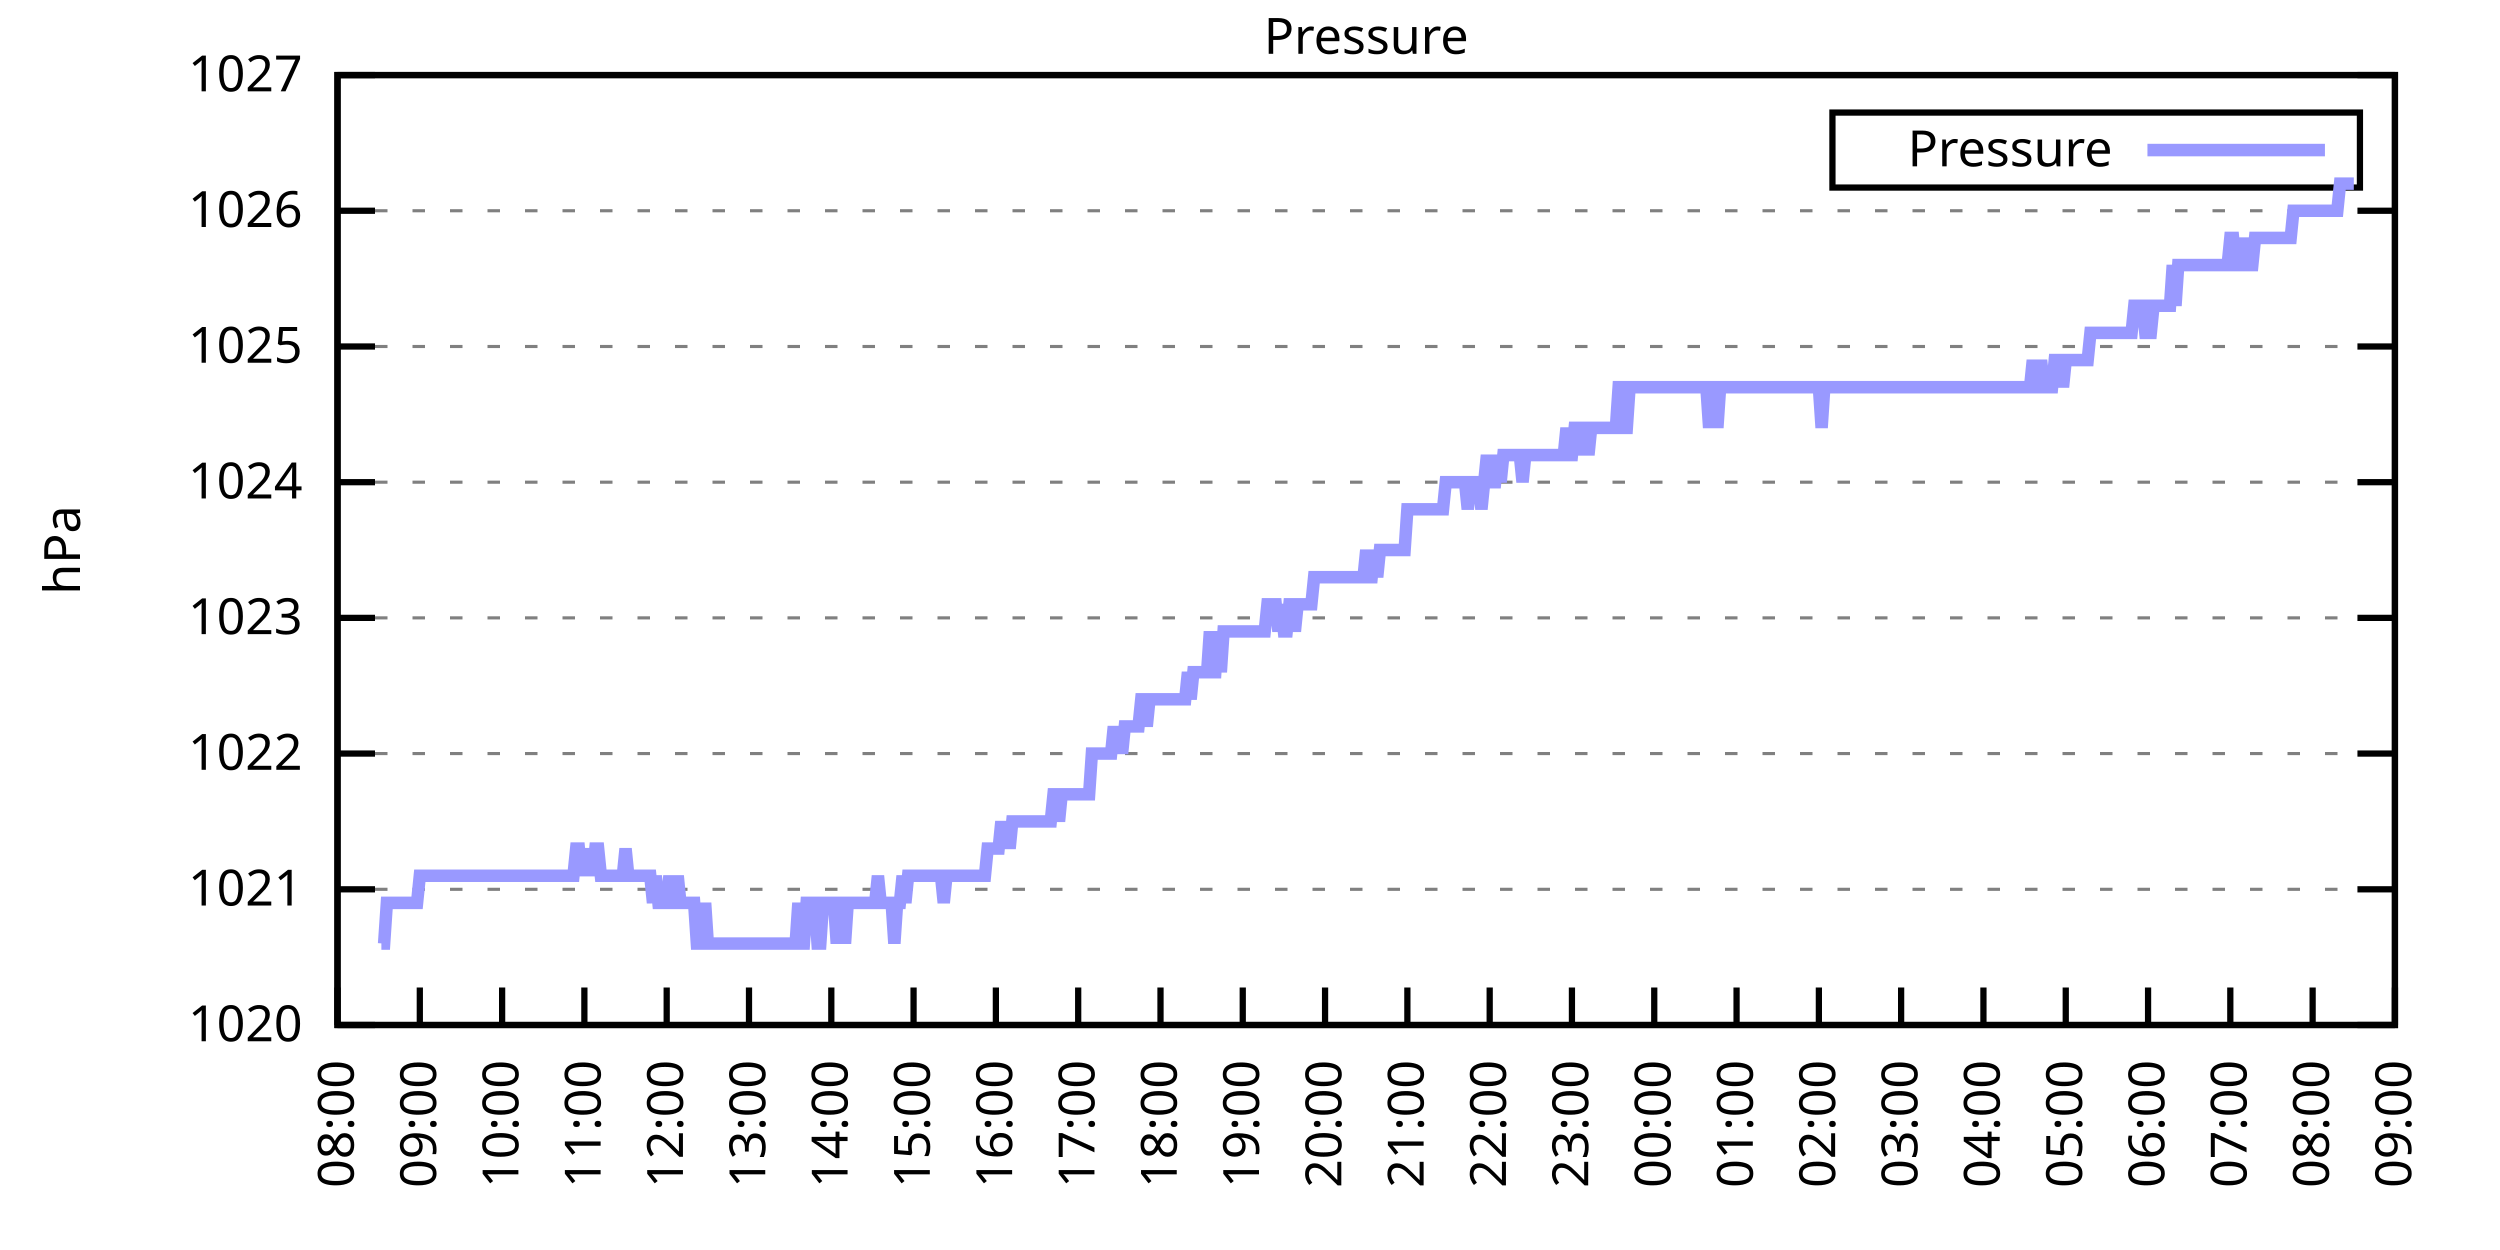
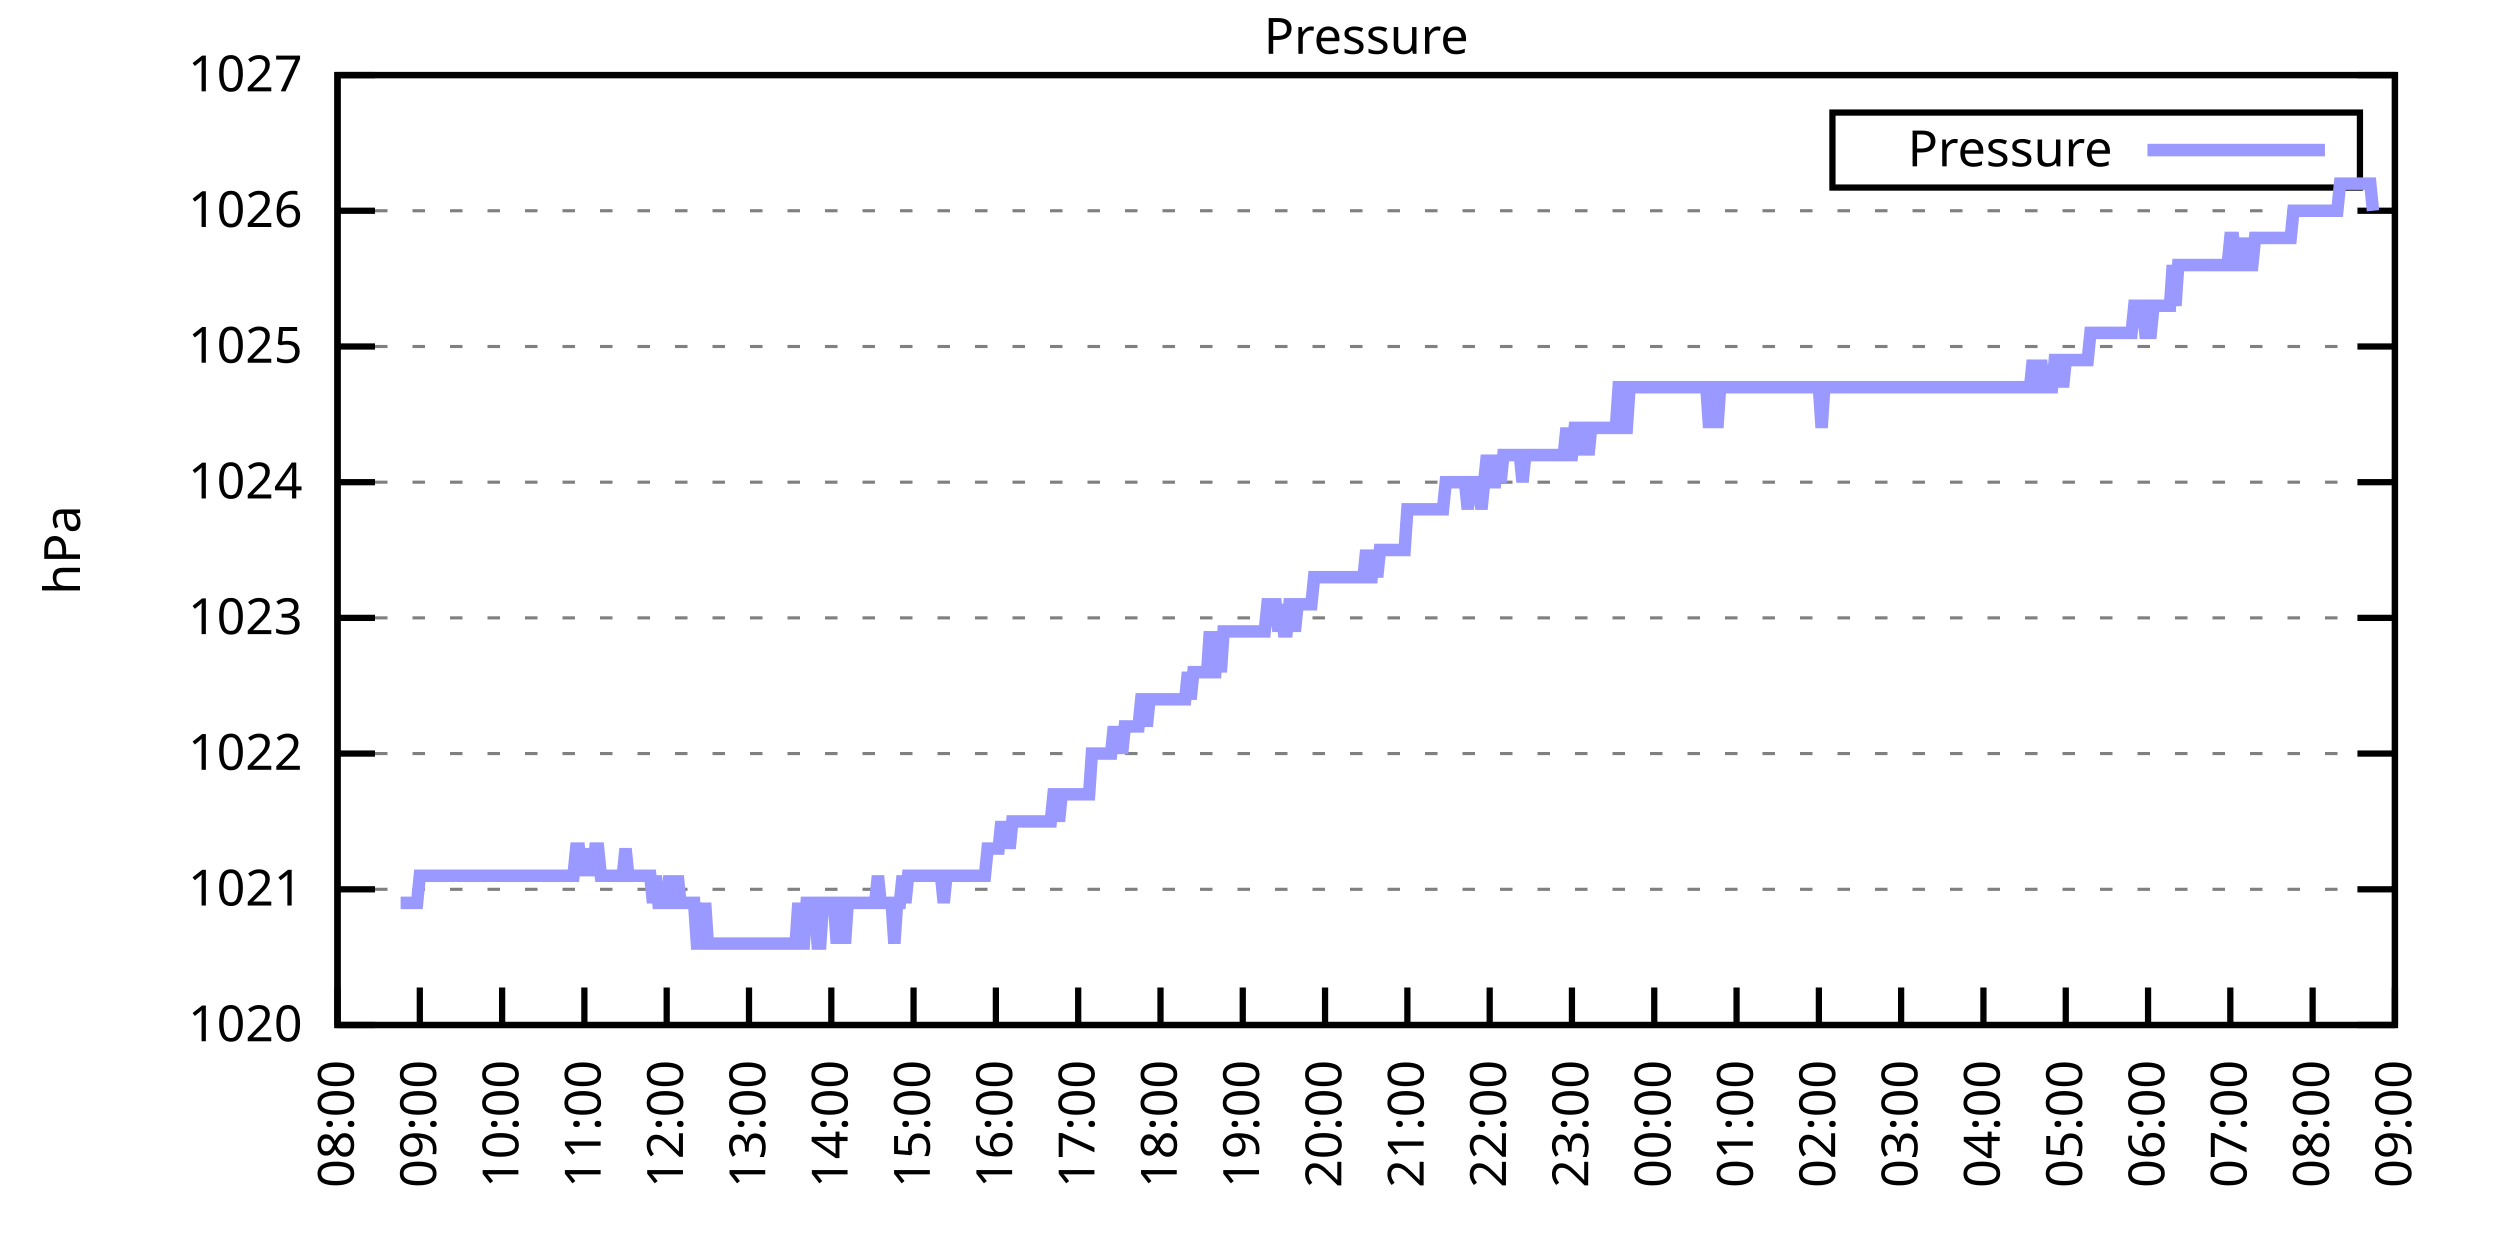
<svg xmlns="http://www.w3.org/2000/svg" xmlns:xlink="http://www.w3.org/1999/xlink" width="400" height="200" viewBox="0 0 400 200">
  <g id="gnuplot_canvas">
    <rect x="0" y="0" width="400" height="200" fill="none" />
    <defs>
      <circle id="gpDot" r="0.5" stroke-width="0.5" stroke="currentColor" />
      <path id="gpPt0" stroke-width="0.333" stroke="currentColor" d="M-1,0 h2 M0,-1 v2" />
      <path id="gpPt1" stroke-width="0.333" stroke="currentColor" d="M-1,-1 L1,1 M1,-1 L-1,1" />
      <path id="gpPt2" stroke-width="0.333" stroke="currentColor" d="M-1,0 L1,0 M0,-1 L0,1 M-1,-1 L1,1 M-1,1 L1,-1" />
      <rect id="gpPt3" stroke-width="0.333" stroke="currentColor" x="-1" y="-1" width="2" height="2" />
      <rect id="gpPt4" stroke-width="0.333" stroke="currentColor" fill="currentColor" x="-1" y="-1" width="2" height="2" />
      <circle id="gpPt5" stroke-width="0.333" stroke="currentColor" cx="0" cy="0" r="1" />
      <use xlink:href="#gpPt5" id="gpPt6" fill="currentColor" stroke="none" />
      <path id="gpPt7" stroke-width="0.333" stroke="currentColor" d="M0,-1.33 L-1.33,0.67 L1.33,0.67 z" />
      <use xlink:href="#gpPt7" id="gpPt8" fill="currentColor" stroke="none" />
      <use xlink:href="#gpPt7" id="gpPt9" stroke="currentColor" transform="rotate(180)" />
      <use xlink:href="#gpPt9" id="gpPt10" fill="currentColor" stroke="none" />
      <use xlink:href="#gpPt3" id="gpPt11" stroke="currentColor" transform="rotate(45)" />
      <use xlink:href="#gpPt11" id="gpPt12" fill="currentColor" stroke="none" />
      <path id="gpPt13" stroke-width="0.333" stroke="currentColor" d="M0,1.330 L1.265,0.411 L0.782,-1.067 L-0.782,-1.076 L-1.265,0.411 z" />
      <use xlink:href="#gpPt13" id="gpPt14" fill="currentColor" stroke="none" />
      <filter id="textbox" filterUnits="objectBoundingBox" x="0" y="0" height="1" width="1">
        <feFlood flood-color="white" flood-opacity="1" result="bgnd" />
        <feComposite in="SourceGraphic" in2="bgnd" operator="atop" />
      </filter>
      <filter id="greybox" filterUnits="objectBoundingBox" x="0" y="0" height="1" width="1">
        <feFlood flood-color="lightgrey" flood-opacity="1" result="grey" />
        <feComposite in="SourceGraphic" in2="grey" operator="atop" />
      </filter>
    </defs>
    <g fill="none" color="white" stroke="currentColor" stroke-width="1.00" stroke-linecap="butt" stroke-linejoin="miter">
</g>
    <g fill="none" color="black" stroke="currentColor" stroke-width="1.00" stroke-linecap="butt" stroke-linejoin="miter">
      <g stroke="none" shape-rendering="crispEdges">
        <polygon fill="rgb(255, 255, 255)" points="54.00,164.00 383.18,164.00 383.18,12.02 54.00,12.02 " />
      </g>
    </g>
    <g fill="none" color="black" stroke="currentColor" stroke-width="1.00" stroke-linecap="butt" stroke-linejoin="miter">
</g>
    <g fill="none" color="black" stroke="black" stroke-width="0.50" stroke-linecap="butt" stroke-linejoin="miter">
</g>
    <g fill="none" color="gray" stroke="currentColor" stroke-width="0.50" stroke-linecap="butt" stroke-linejoin="miter">
      <path stroke="gray" stroke-dasharray="2,4" class="gridline" d="M54.00,164.00 L383.19,164.00  " />
    </g>
    <g fill="none" color="gray" stroke="gray" stroke-width="1.00" stroke-linecap="butt" stroke-linejoin="miter">
</g>
    <g fill="none" color="black" stroke="currentColor" stroke-width="1.00" stroke-linecap="butt" stroke-linejoin="miter">
      <path stroke="black" d="M54.00,164.00 L60.00,164.00 M383.19,164.00 L377.19,164.00  " />
      <g transform="translate(48.40,166.60)" stroke="none" fill="black" font-family="Sans" font-size="8.00" text-anchor="end">
        <text>
          <tspan font-family="Sans"> 1020</tspan>
        </text>
      </g>
    </g>
    <g fill="none" color="black" stroke="currentColor" stroke-width="1.00" stroke-linecap="butt" stroke-linejoin="miter">
</g>
    <g fill="none" color="black" stroke="black" stroke-width="0.50" stroke-linecap="butt" stroke-linejoin="miter">
</g>
    <g fill="none" color="gray" stroke="currentColor" stroke-width="0.50" stroke-linecap="butt" stroke-linejoin="miter">
      <path stroke="gray" stroke-dasharray="2,4" class="gridline" d="M54.00,142.29 L383.19,142.29  " />
    </g>
    <g fill="none" color="gray" stroke="gray" stroke-width="1.00" stroke-linecap="butt" stroke-linejoin="miter">
</g>
    <g fill="none" color="black" stroke="currentColor" stroke-width="1.00" stroke-linecap="butt" stroke-linejoin="miter">
      <path stroke="black" d="M54.00,142.29 L60.00,142.29 M383.19,142.29 L377.19,142.29  " />
      <g transform="translate(48.40,144.89)" stroke="none" fill="black" font-family="Sans" font-size="8.00" text-anchor="end">
        <text>
          <tspan font-family="Sans"> 1021</tspan>
        </text>
      </g>
    </g>
    <g fill="none" color="black" stroke="currentColor" stroke-width="1.00" stroke-linecap="butt" stroke-linejoin="miter">
</g>
    <g fill="none" color="black" stroke="black" stroke-width="0.50" stroke-linecap="butt" stroke-linejoin="miter">
</g>
    <g fill="none" color="gray" stroke="currentColor" stroke-width="0.50" stroke-linecap="butt" stroke-linejoin="miter">
      <path stroke="gray" stroke-dasharray="2,4" class="gridline" d="M54.00,120.57 L383.19,120.57  " />
    </g>
    <g fill="none" color="gray" stroke="gray" stroke-width="1.00" stroke-linecap="butt" stroke-linejoin="miter">
</g>
    <g fill="none" color="black" stroke="currentColor" stroke-width="1.00" stroke-linecap="butt" stroke-linejoin="miter">
      <path stroke="black" d="M54.00,120.57 L60.00,120.57 M383.19,120.57 L377.19,120.57  " />
      <g transform="translate(48.40,123.17)" stroke="none" fill="black" font-family="Sans" font-size="8.00" text-anchor="end">
        <text>
          <tspan font-family="Sans"> 1022</tspan>
        </text>
      </g>
    </g>
    <g fill="none" color="black" stroke="currentColor" stroke-width="1.00" stroke-linecap="butt" stroke-linejoin="miter">
</g>
    <g fill="none" color="black" stroke="black" stroke-width="0.50" stroke-linecap="butt" stroke-linejoin="miter">
</g>
    <g fill="none" color="gray" stroke="currentColor" stroke-width="0.50" stroke-linecap="butt" stroke-linejoin="miter">
      <path stroke="gray" stroke-dasharray="2,4" class="gridline" d="M54.00,98.86 L383.19,98.86  " />
    </g>
    <g fill="none" color="gray" stroke="gray" stroke-width="1.00" stroke-linecap="butt" stroke-linejoin="miter">
</g>
    <g fill="none" color="black" stroke="currentColor" stroke-width="1.00" stroke-linecap="butt" stroke-linejoin="miter">
      <path stroke="black" d="M54.00,98.86 L60.00,98.86 M383.19,98.86 L377.19,98.86  " />
      <g transform="translate(48.40,101.46)" stroke="none" fill="black" font-family="Sans" font-size="8.00" text-anchor="end">
        <text>
          <tspan font-family="Sans"> 1023</tspan>
        </text>
      </g>
    </g>
    <g fill="none" color="black" stroke="currentColor" stroke-width="1.00" stroke-linecap="butt" stroke-linejoin="miter">
</g>
    <g fill="none" color="black" stroke="black" stroke-width="0.50" stroke-linecap="butt" stroke-linejoin="miter">
</g>
    <g fill="none" color="gray" stroke="currentColor" stroke-width="0.50" stroke-linecap="butt" stroke-linejoin="miter">
      <path stroke="gray" stroke-dasharray="2,4" class="gridline" d="M54.00,77.15 L383.19,77.15  " />
    </g>
    <g fill="none" color="gray" stroke="gray" stroke-width="1.00" stroke-linecap="butt" stroke-linejoin="miter">
</g>
    <g fill="none" color="black" stroke="currentColor" stroke-width="1.00" stroke-linecap="butt" stroke-linejoin="miter">
      <path stroke="black" d="M54.00,77.15 L60.00,77.15 M383.19,77.15 L377.19,77.15  " />
      <g transform="translate(48.40,79.75)" stroke="none" fill="black" font-family="Sans" font-size="8.00" text-anchor="end">
        <text>
          <tspan font-family="Sans"> 1024</tspan>
        </text>
      </g>
    </g>
    <g fill="none" color="black" stroke="currentColor" stroke-width="1.00" stroke-linecap="butt" stroke-linejoin="miter">
</g>
    <g fill="none" color="black" stroke="black" stroke-width="0.50" stroke-linecap="butt" stroke-linejoin="miter">
</g>
    <g fill="none" color="gray" stroke="currentColor" stroke-width="0.50" stroke-linecap="butt" stroke-linejoin="miter">
      <path stroke="gray" stroke-dasharray="2,4" class="gridline" d="M54.00,55.44 L383.19,55.44  " />
    </g>
    <g fill="none" color="gray" stroke="gray" stroke-width="1.00" stroke-linecap="butt" stroke-linejoin="miter">
</g>
    <g fill="none" color="black" stroke="currentColor" stroke-width="1.00" stroke-linecap="butt" stroke-linejoin="miter">
      <path stroke="black" d="M54.00,55.44 L60.00,55.44 M383.19,55.44 L377.19,55.44  " />
      <g transform="translate(48.40,58.04)" stroke="none" fill="black" font-family="Sans" font-size="8.00" text-anchor="end">
        <text>
          <tspan font-family="Sans"> 1025</tspan>
        </text>
      </g>
    </g>
    <g fill="none" color="black" stroke="currentColor" stroke-width="1.00" stroke-linecap="butt" stroke-linejoin="miter">
</g>
    <g fill="none" color="black" stroke="black" stroke-width="0.50" stroke-linecap="butt" stroke-linejoin="miter">
</g>
    <g fill="none" color="gray" stroke="currentColor" stroke-width="0.50" stroke-linecap="butt" stroke-linejoin="miter">
      <path stroke="gray" stroke-dasharray="2,4" class="gridline" d="M54.00,33.72 L383.19,33.72  " />
    </g>
    <g fill="none" color="gray" stroke="gray" stroke-width="1.00" stroke-linecap="butt" stroke-linejoin="miter">
</g>
    <g fill="none" color="black" stroke="currentColor" stroke-width="1.00" stroke-linecap="butt" stroke-linejoin="miter">
      <path stroke="black" d="M54.00,33.72 L60.00,33.72 M383.19,33.72 L377.19,33.72  " />
      <g transform="translate(48.40,36.32)" stroke="none" fill="black" font-family="Sans" font-size="8.00" text-anchor="end">
        <text>
          <tspan font-family="Sans"> 1026</tspan>
        </text>
      </g>
    </g>
    <g fill="none" color="black" stroke="currentColor" stroke-width="1.00" stroke-linecap="butt" stroke-linejoin="miter">
</g>
    <g fill="none" color="black" stroke="black" stroke-width="0.50" stroke-linecap="butt" stroke-linejoin="miter">
</g>
    <g fill="none" color="gray" stroke="currentColor" stroke-width="0.50" stroke-linecap="butt" stroke-linejoin="miter">
      <path stroke="gray" stroke-dasharray="2,4" class="gridline" d="M54.00,12.01 L383.19,12.01  " />
    </g>
    <g fill="none" color="gray" stroke="gray" stroke-width="1.00" stroke-linecap="butt" stroke-linejoin="miter">
</g>
    <g fill="none" color="black" stroke="currentColor" stroke-width="1.00" stroke-linecap="butt" stroke-linejoin="miter">
      <path stroke="black" d="M54.00,12.01 L60.00,12.01 M383.19,12.01 L377.19,12.01  " />
      <g transform="translate(48.40,14.61)" stroke="none" fill="black" font-family="Sans" font-size="8.00" text-anchor="end">
        <text>
          <tspan font-family="Sans"> 1027</tspan>
        </text>
      </g>
    </g>
    <g fill="none" color="black" stroke="currentColor" stroke-width="1.00" stroke-linecap="butt" stroke-linejoin="miter">
      <path stroke="black" d="M54.00,164.00 L54.00,158.00  " />
      <g transform="translate(56.60,169.60) rotate(270.00)" stroke="none" fill="black" font-family="Sans" font-size="8.00" text-anchor="end">
        <text>
          <tspan font-family="Sans">08:00</tspan>
        </text>
      </g>
    </g>
    <g fill="none" color="black" stroke="currentColor" stroke-width="1.00" stroke-linecap="butt" stroke-linejoin="miter">
      <path stroke="black" d="M67.17,164.00 L67.17,158.00  " />
      <g transform="translate(69.77,169.60) rotate(270.00)" stroke="none" fill="black" font-family="Sans" font-size="8.00" text-anchor="end">
        <text>
          <tspan font-family="Sans">09:00</tspan>
        </text>
      </g>
    </g>
    <g fill="none" color="black" stroke="currentColor" stroke-width="1.00" stroke-linecap="butt" stroke-linejoin="miter">
      <path stroke="black" d="M80.34,164.00 L80.34,158.00  " />
      <g transform="translate(82.94,169.60) rotate(270.00)" stroke="none" fill="black" font-family="Sans" font-size="8.00" text-anchor="end">
        <text>
          <tspan font-family="Sans">10:00</tspan>
        </text>
      </g>
    </g>
    <g fill="none" color="black" stroke="currentColor" stroke-width="1.00" stroke-linecap="butt" stroke-linejoin="miter">
      <path stroke="black" d="M93.50,164.00 L93.50,158.00  " />
      <g transform="translate(96.10,169.60) rotate(270.00)" stroke="none" fill="black" font-family="Sans" font-size="8.00" text-anchor="end">
        <text>
          <tspan font-family="Sans">11:00</tspan>
        </text>
      </g>
    </g>
    <g fill="none" color="black" stroke="currentColor" stroke-width="1.00" stroke-linecap="butt" stroke-linejoin="miter">
      <path stroke="black" d="M106.67,164.00 L106.67,158.00  " />
      <g transform="translate(109.27,169.60) rotate(270.00)" stroke="none" fill="black" font-family="Sans" font-size="8.00" text-anchor="end">
        <text>
          <tspan font-family="Sans">12:00</tspan>
        </text>
      </g>
    </g>
    <g fill="none" color="black" stroke="currentColor" stroke-width="1.00" stroke-linecap="butt" stroke-linejoin="miter">
      <path stroke="black" d="M119.84,164.00 L119.84,158.00  " />
      <g transform="translate(122.44,169.60) rotate(270.00)" stroke="none" fill="black" font-family="Sans" font-size="8.00" text-anchor="end">
        <text>
          <tspan font-family="Sans">13:00</tspan>
        </text>
      </g>
    </g>
    <g fill="none" color="black" stroke="currentColor" stroke-width="1.00" stroke-linecap="butt" stroke-linejoin="miter">
      <path stroke="black" d="M133.01,164.00 L133.01,158.00  " />
      <g transform="translate(135.61,169.60) rotate(270.00)" stroke="none" fill="black" font-family="Sans" font-size="8.00" text-anchor="end">
        <text>
          <tspan font-family="Sans">14:00</tspan>
        </text>
      </g>
    </g>
    <g fill="none" color="black" stroke="currentColor" stroke-width="1.00" stroke-linecap="butt" stroke-linejoin="miter">
      <path stroke="black" d="M146.17,164.00 L146.17,158.00  " />
      <g transform="translate(148.77,169.60) rotate(270.00)" stroke="none" fill="black" font-family="Sans" font-size="8.00" text-anchor="end">
        <text>
          <tspan font-family="Sans">15:00</tspan>
        </text>
      </g>
    </g>
    <g fill="none" color="black" stroke="currentColor" stroke-width="1.00" stroke-linecap="butt" stroke-linejoin="miter">
      <path stroke="black" d="M159.34,164.00 L159.34,158.00  " />
      <g transform="translate(161.94,169.60) rotate(270.00)" stroke="none" fill="black" font-family="Sans" font-size="8.00" text-anchor="end">
        <text>
          <tspan font-family="Sans">16:00</tspan>
        </text>
      </g>
    </g>
    <g fill="none" color="black" stroke="currentColor" stroke-width="1.00" stroke-linecap="butt" stroke-linejoin="miter">
      <path stroke="black" d="M172.51,164.00 L172.51,158.00  " />
      <g transform="translate(175.11,169.60) rotate(270.00)" stroke="none" fill="black" font-family="Sans" font-size="8.00" text-anchor="end">
        <text>
          <tspan font-family="Sans">17:00</tspan>
        </text>
      </g>
    </g>
    <g fill="none" color="black" stroke="currentColor" stroke-width="1.00" stroke-linecap="butt" stroke-linejoin="miter">
      <path stroke="black" d="M185.68,164.00 L185.68,158.00  " />
      <g transform="translate(188.28,169.60) rotate(270.00)" stroke="none" fill="black" font-family="Sans" font-size="8.00" text-anchor="end">
        <text>
          <tspan font-family="Sans">18:00</tspan>
        </text>
      </g>
    </g>
    <g fill="none" color="black" stroke="currentColor" stroke-width="1.00" stroke-linecap="butt" stroke-linejoin="miter">
      <path stroke="black" d="M198.84,164.00 L198.84,158.00  " />
      <g transform="translate(201.44,169.60) rotate(270.00)" stroke="none" fill="black" font-family="Sans" font-size="8.00" text-anchor="end">
        <text>
          <tspan font-family="Sans">19:00</tspan>
        </text>
      </g>
    </g>
    <g fill="none" color="black" stroke="currentColor" stroke-width="1.00" stroke-linecap="butt" stroke-linejoin="miter">
      <path stroke="black" d="M212.01,164.00 L212.01,158.00  " />
      <g transform="translate(214.61,169.60) rotate(270.00)" stroke="none" fill="black" font-family="Sans" font-size="8.00" text-anchor="end">
        <text>
          <tspan font-family="Sans">20:00</tspan>
        </text>
      </g>
    </g>
    <g fill="none" color="black" stroke="currentColor" stroke-width="1.00" stroke-linecap="butt" stroke-linejoin="miter">
      <path stroke="black" d="M225.18,164.00 L225.18,158.00  " />
      <g transform="translate(227.78,169.60) rotate(270.00)" stroke="none" fill="black" font-family="Sans" font-size="8.00" text-anchor="end">
        <text>
          <tspan font-family="Sans">21:00</tspan>
        </text>
      </g>
    </g>
    <g fill="none" color="black" stroke="currentColor" stroke-width="1.00" stroke-linecap="butt" stroke-linejoin="miter">
      <path stroke="black" d="M238.35,164.00 L238.35,158.00  " />
      <g transform="translate(240.95,169.60) rotate(270.00)" stroke="none" fill="black" font-family="Sans" font-size="8.00" text-anchor="end">
        <text>
          <tspan font-family="Sans">22:00</tspan>
        </text>
      </g>
    </g>
    <g fill="none" color="black" stroke="currentColor" stroke-width="1.00" stroke-linecap="butt" stroke-linejoin="miter">
      <path stroke="black" d="M251.51,164.00 L251.51,158.00  " />
      <g transform="translate(254.11,169.60) rotate(270.00)" stroke="none" fill="black" font-family="Sans" font-size="8.00" text-anchor="end">
        <text>
          <tspan font-family="Sans">23:00</tspan>
        </text>
      </g>
    </g>
    <g fill="none" color="black" stroke="currentColor" stroke-width="1.00" stroke-linecap="butt" stroke-linejoin="miter">
      <path stroke="black" d="M264.68,164.00 L264.68,158.00  " />
      <g transform="translate(267.28,169.60) rotate(270.00)" stroke="none" fill="black" font-family="Sans" font-size="8.00" text-anchor="end">
        <text>
          <tspan font-family="Sans">00:00</tspan>
        </text>
      </g>
    </g>
    <g fill="none" color="black" stroke="currentColor" stroke-width="1.00" stroke-linecap="butt" stroke-linejoin="miter">
      <path stroke="black" d="M277.85,164.00 L277.85,158.00  " />
      <g transform="translate(280.45,169.60) rotate(270.00)" stroke="none" fill="black" font-family="Sans" font-size="8.00" text-anchor="end">
        <text>
          <tspan font-family="Sans">01:00</tspan>
        </text>
      </g>
    </g>
    <g fill="none" color="black" stroke="currentColor" stroke-width="1.00" stroke-linecap="butt" stroke-linejoin="miter">
      <path stroke="black" d="M291.02,164.00 L291.02,158.00  " />
      <g transform="translate(293.62,169.60) rotate(270.00)" stroke="none" fill="black" font-family="Sans" font-size="8.00" text-anchor="end">
        <text>
          <tspan font-family="Sans">02:00</tspan>
        </text>
      </g>
    </g>
    <g fill="none" color="black" stroke="currentColor" stroke-width="1.00" stroke-linecap="butt" stroke-linejoin="miter">
      <path stroke="black" d="M304.18,164.00 L304.18,158.00  " />
      <g transform="translate(306.78,169.60) rotate(270.00)" stroke="none" fill="black" font-family="Sans" font-size="8.00" text-anchor="end">
        <text>
          <tspan font-family="Sans">03:00</tspan>
        </text>
      </g>
    </g>
    <g fill="none" color="black" stroke="currentColor" stroke-width="1.00" stroke-linecap="butt" stroke-linejoin="miter">
      <path stroke="black" d="M317.35,164.00 L317.35,158.00  " />
      <g transform="translate(319.95,169.60) rotate(270.00)" stroke="none" fill="black" font-family="Sans" font-size="8.00" text-anchor="end">
        <text>
          <tspan font-family="Sans">04:00</tspan>
        </text>
      </g>
    </g>
    <g fill="none" color="black" stroke="currentColor" stroke-width="1.00" stroke-linecap="butt" stroke-linejoin="miter">
      <path stroke="black" d="M330.52,164.00 L330.52,158.00  " />
      <g transform="translate(333.12,169.60) rotate(270.00)" stroke="none" fill="black" font-family="Sans" font-size="8.00" text-anchor="end">
        <text>
          <tspan font-family="Sans">05:00</tspan>
        </text>
      </g>
    </g>
    <g fill="none" color="black" stroke="currentColor" stroke-width="1.00" stroke-linecap="butt" stroke-linejoin="miter">
      <path stroke="black" d="M343.69,164.00 L343.69,158.00  " />
      <g transform="translate(346.29,169.60) rotate(270.00)" stroke="none" fill="black" font-family="Sans" font-size="8.00" text-anchor="end">
        <text>
          <tspan font-family="Sans">06:00</tspan>
        </text>
      </g>
    </g>
    <g fill="none" color="black" stroke="currentColor" stroke-width="1.00" stroke-linecap="butt" stroke-linejoin="miter">
      <path stroke="black" d="M356.85,164.00 L356.85,158.00  " />
      <g transform="translate(359.45,169.60) rotate(270.00)" stroke="none" fill="black" font-family="Sans" font-size="8.00" text-anchor="end">
        <text>
          <tspan font-family="Sans">07:00</tspan>
        </text>
      </g>
    </g>
    <g fill="none" color="black" stroke="currentColor" stroke-width="1.00" stroke-linecap="butt" stroke-linejoin="miter">
      <path stroke="black" d="M370.02,164.00 L370.02,158.00  " />
      <g transform="translate(372.62,169.60) rotate(270.00)" stroke="none" fill="black" font-family="Sans" font-size="8.00" text-anchor="end">
        <text>
          <tspan font-family="Sans">08:00</tspan>
        </text>
      </g>
    </g>
    <g fill="none" color="black" stroke="currentColor" stroke-width="1.00" stroke-linecap="butt" stroke-linejoin="miter">
      <path stroke="black" d="M383.19,164.00 L383.19,158.00  " />
      <g transform="translate(385.79,169.60) rotate(270.00)" stroke="none" fill="black" font-family="Sans" font-size="8.00" text-anchor="end">
        <text>
          <tspan font-family="Sans">09:00</tspan>
        </text>
      </g>
    </g>
    <g fill="none" color="black" stroke="currentColor" stroke-width="1.00" stroke-linecap="butt" stroke-linejoin="miter">
</g>
    <g fill="none" color="black" stroke="currentColor" stroke-width="1.00" stroke-linecap="butt" stroke-linejoin="miter">
      <path stroke="black" d="M54.00,12.01 L54.00,164.00 L383.19,164.00 L383.19,12.01 L54.00,12.01 Z  " />
    </g>
    <g fill="none" color="black" stroke="currentColor" stroke-width="1.00" stroke-linecap="butt" stroke-linejoin="miter">
</g>
    <g fill="none" color="black" stroke="currentColor" stroke-width="1.00" stroke-linecap="butt" stroke-linejoin="miter">
      <path stroke="black" d="M293.19,30.01 L293.19,18.01 L377.59,18.01 L377.59,30.01 L293.19,30.01 Z  " />
    </g>
    <g id="Pressure_plot_1">
      <g fill="none" color="white" stroke="black" stroke-width="2.00" stroke-linecap="butt" stroke-linejoin="miter">
</g>
      <g fill="none" color="black" stroke="currentColor" stroke-width="2.00" stroke-linecap="butt" stroke-linejoin="miter">
        <g transform="translate(337.99,26.61)" stroke="none" fill="black" font-family="Sans" font-size="8.00" text-anchor="end">
          <text>
            <tspan font-family="Sans">Pressure</tspan>
          </text>
        </g>
      </g>
      <g fill="none" color="black" stroke="currentColor" stroke-width="2.00" stroke-linecap="butt" stroke-linejoin="miter">
-         <path stroke="rgb(153, 153, 255)" d="M343.59,24.01 L371.99,24.01 M61.02,150.97 L61.46,150.97 L61.90,144.46 L62.34,144.46 L62.78,144.46 L63.22,144.46   L63.66,144.46 L64.10,144.46 L64.53,144.46 L64.97,144.46 L65.41,144.46 L65.85,144.46 L66.29,144.46 L66.73,144.46   L67.17,140.12 L67.61,140.12 L68.05,140.12 L68.48,140.12 L68.92,140.12 L69.36,140.12 L69.80,140.12 L70.24,140.12   L70.68,140.12 L71.12,140.12 L71.56,140.12 L72.00,140.12 L72.43,140.12 L72.87,140.12 L73.31,140.12 L73.75,140.12   L74.19,140.12 L74.63,140.12 L75.07,140.12 L75.51,140.12 L75.95,140.12 L76.38,140.12 L76.82,140.12 L77.26,140.12   L77.70,140.12 L78.14,140.12 L78.58,140.12 L79.02,140.12 L79.46,140.12 L79.90,140.12 L80.34,140.12 L80.77,140.12   L81.21,140.12 L81.65,140.12 L82.09,140.12 L82.53,140.12 L82.97,140.12 L83.41,140.12 L83.85,140.12 L84.29,140.12   L84.72,140.12 L85.16,140.12 L85.60,140.12 L86.04,140.12 L86.48,140.12 L86.92,140.12 L87.36,140.12 L87.80,140.12   L88.24,140.12 L88.67,140.12 L89.11,140.12 L89.55,140.12 L89.99,140.12 L90.43,140.12 L90.87,140.12 L91.31,140.12   L91.75,140.12 L92.19,135.77 L92.62,135.77 L93.06,140.12 L93.50,135.77 L93.94,140.12 L94.38,135.77 L94.82,140.12   L95.26,135.77 L95.70,135.77 L96.14,140.12 L96.58,140.12 L97.01,140.12 L97.45,140.12 L97.89,140.12 L98.33,140.12   L98.77,140.12 L99.21,140.12 L99.65,140.12 L100.09,135.77 L100.53,140.12 L100.96,140.12 L101.40,140.12 L101.84,140.12   L102.28,140.12 L102.72,140.12 L103.16,140.12 L103.60,140.12 L104.04,140.12 L104.48,144.46 L104.91,140.12 L105.35,144.46   L105.79,144.46 L106.23,144.46 L106.67,144.46 L107.11,140.12 L107.55,144.46 L107.99,144.46 L108.43,140.12 L108.87,144.46   L109.30,144.46 L109.74,144.46 L110.18,144.46 L110.62,144.46 L111.06,144.46 L111.50,150.97 L111.94,150.97 L112.38,150.97   L112.82,144.46 L113.25,150.97 L113.69,150.97 L114.13,150.97 L114.57,150.97 L115.01,150.97 L115.45,150.97 L115.89,150.97   L116.33,150.97 L116.77,150.97 L117.20,150.97 L117.64,150.97 L118.08,150.97 L118.52,150.97 L118.96,150.97 L119.40,150.97   L119.84,150.97 L120.28,150.97 L120.72,150.97 L121.15,150.97 L121.59,150.97 L122.03,150.97 L122.47,150.97 L122.91,150.97   L123.35,150.97 L123.79,150.97 L124.23,150.97 L124.67,150.97 L125.11,150.97 L125.54,150.97 L125.98,150.97 L126.42,150.97   L126.86,150.97 L127.30,150.97 L127.74,144.46 L128.18,150.97 L128.62,150.97 L129.06,144.46 L129.49,144.46 L129.93,144.46   L130.37,144.46 L130.81,150.97 L131.25,150.97 L131.69,144.46 L132.13,144.46 L132.57,144.46 L133.01,144.46 L133.44,144.46   L133.88,150.97 L134.32,144.46 L134.76,144.46 L135.20,150.97 L135.64,144.46 L136.08,144.46 L136.52,144.46 L136.96,144.46   L137.39,144.46 L137.83,144.46 L138.27,144.46 L138.71,144.46 L139.15,144.46 L139.59,144.46 L140.03,144.46 L140.47,140.12   L140.91,144.46 L141.35,144.46 L141.78,144.46 L142.22,144.46 L142.66,144.46 L143.10,150.97 L143.54,144.46 L143.98,144.46   L144.42,140.12 L144.86,144.46 L145.30,140.12 L145.73,140.12 L146.17,140.12 L146.61,140.12 L147.05,140.12 L147.49,140.12   L147.93,140.12 L148.37,140.12 L148.81,140.12 L149.25,140.12 L149.68,140.12 L150.12,140.12 L150.56,140.12 L151.00,144.46   L151.44,140.12 L151.88,140.12 L152.32,140.12 L152.76,140.12 L153.20,140.12 L153.63,140.12 L154.07,140.12 L154.51,140.12   L154.95,140.12 L155.39,140.12 L155.83,140.12 L156.27,140.12 L156.71,140.12 L157.15,140.12 L157.59,140.12 L158.02,135.77   L158.46,135.77 L158.90,135.77 L159.34,135.77 L159.78,135.77 L160.22,131.43 L160.66,135.77 L161.10,131.43 L161.54,135.77   L161.97,131.43 L162.41,131.43 L162.85,131.43 L163.29,131.43 L163.73,131.43 L164.17,131.43 L164.61,131.43 L165.05,131.43   L165.49,131.43 L165.92,131.43 L166.36,131.43 L166.80,131.43 L167.24,131.43 L167.68,131.43 L168.12,131.43 L168.56,127.09   L169.00,127.09 L169.44,131.43 L169.87,127.09 L170.31,127.09 L170.75,127.09 L171.19,127.09 L171.63,127.09 L172.07,127.09   L172.51,127.09 L172.95,127.09 L173.39,127.09 L173.83,127.09 L174.26,127.09 L174.70,120.57 L175.14,120.57 L175.58,120.57   L176.02,120.57 L176.46,120.57 L176.90,120.57 L177.34,120.57 L177.78,120.57 L178.21,116.23 L178.65,120.57 L179.09,116.23   L179.53,120.57 L179.97,116.23 L180.41,116.23 L180.85,116.23 L181.29,116.23 L181.73,116.23 L182.16,116.23 L182.60,111.89   L183.04,111.89 L183.48,116.23 L183.92,111.89 L184.36,111.89 L184.80,111.89 L185.24,111.89 L185.68,111.89 L186.11,111.89   L186.55,111.89 L186.99,111.89 L187.43,111.89 L187.87,111.89 L188.31,111.89 L188.75,111.89 L189.19,111.89 L189.63,111.89   L190.07,107.55 L190.50,111.89 L190.94,107.55 L191.38,107.55 L191.82,107.55 L192.26,107.55 L192.70,107.55 L193.14,107.55   L193.58,101.03 L194.02,107.55 L194.45,107.55 L194.89,101.03 L195.33,107.55 L195.77,101.03 L196.21,101.03 L196.65,101.03   L197.09,101.03 L197.53,101.03 L197.97,101.03 L198.40,101.03 L198.84,101.03 L199.28,101.03 L199.72,101.03 L200.16,101.03   L200.60,101.03 L201.04,101.03 L201.48,101.03 L201.92,101.03 L202.35,101.03 L202.79,96.69 L203.23,96.69 L203.67,96.69   L204.11,96.69 L204.55,101.03 L204.99,96.69 L205.43,101.03 L205.87,101.03 L206.31,96.69 L206.74,96.69 L207.18,101.03   L207.62,96.69 L208.06,96.69 L208.50,96.69 L208.94,96.69 L209.38,96.69 L209.82,96.69 L210.26,92.35 L210.69,92.35   L211.13,92.35 L211.57,92.35 L212.01,92.35 L212.45,92.35 L212.89,92.35 L213.33,92.35 L213.77,92.35 L214.21,92.35   L214.64,92.35 L215.08,92.35 L215.52,92.35 L215.96,92.35 L216.40,92.35 L216.84,92.35 L217.28,92.35 L217.72,92.35   L218.16,92.35 L218.60,88.00 L219.03,92.35 L219.47,92.35 L219.91,88.00 L220.35,92.35 L220.79,88.00 L221.23,88.00   L221.67,88.00 L222.11,88.00 L222.55,88.00 L222.98,88.00 L223.42,88.00 L223.86,88.00 L224.30,88.00 L224.74,88.00   L225.18,81.49 L225.62,81.49 L226.06,81.49 L226.50,81.49 L226.93,81.49 L227.37,81.49 L227.81,81.49 L228.25,81.49   L228.69,81.49 L229.13,81.49 L229.57,81.49 L230.01,81.49 L230.45,81.49 L230.88,81.49 L231.32,77.15 L231.76,77.15   L232.20,77.15 L232.64,77.15 L233.08,77.15 L233.52,77.15 L233.96,77.15 L234.40,77.15 L234.84,81.49 L235.27,77.15   L235.71,77.15 L236.15,77.15 L236.59,77.15 L237.03,81.49 L237.47,77.15 L237.91,72.81 L238.35,77.15 L238.79,77.15   L239.22,77.15 L239.66,72.81 L240.10,77.15 L240.54,72.81 L240.98,72.81 L241.42,72.81 L241.86,72.81 L242.30,72.81   L242.74,72.81 L243.17,72.81 L243.61,77.15 L244.05,72.81 L244.49,72.81 L244.93,72.81 L245.37,72.81 L245.81,72.81   L246.25,72.81 L246.69,72.81 L247.12,72.81 L247.56,72.81 L248.00,72.81 L248.44,72.81 L248.88,72.81 L249.32,72.81   L249.76,72.81 L250.20,72.81 L250.64,68.46 L251.08,72.81 L251.51,72.81 L251.95,68.46 L252.39,68.46 L252.83,72.81   L253.27,68.46 L253.71,68.46 L254.15,72.81 L254.59,68.46 L255.03,68.46 L255.46,68.46 L255.90,68.46 L256.34,68.46   L256.78,68.46 L257.22,68.46 L257.66,68.46 L258.10,68.46 L258.54,68.46 L258.98,61.95 L259.41,61.95 L259.85,68.46   L260.29,68.46 L260.73,61.95 L261.17,61.95 L261.61,61.95 L262.05,61.95 L262.49,61.95 L262.93,61.95 L263.36,61.95   L263.80,61.95 L264.24,61.95 L264.68,61.95 L265.12,61.95 L265.56,61.95 L266.00,61.95 L266.44,61.95 L266.88,61.95   L267.32,61.95 L267.75,61.95 L268.19,61.95 L268.63,61.95 L269.07,61.95 L269.51,61.95 L269.95,61.95 L270.39,61.95   L270.83,61.95 L271.27,61.95 L271.70,61.95 L272.14,61.95 L272.58,61.95 L273.02,61.95 L273.46,68.46 L273.90,61.95   L274.34,61.95 L274.78,68.46 L275.22,61.95 L275.65,61.95 L276.09,61.95 L276.53,61.95 L276.97,61.95 L277.41,61.95   L277.85,61.95 L278.29,61.95 L278.73,61.95 L279.17,61.95 L279.60,61.95 L280.04,61.95 L280.48,61.95 L280.92,61.95   L281.36,61.95 L281.80,61.95 L282.24,61.95 L282.68,61.95 L283.12,61.95 L283.56,61.95 L283.99,61.95 L284.43,61.95   L284.87,61.95 L285.31,61.95 L285.75,61.95 L286.19,61.95 L286.63,61.95 L287.07,61.95 L287.51,61.95 L287.94,61.95   L288.38,61.95 L288.82,61.95 L289.26,61.95 L289.70,61.95 L290.14,61.95 L290.58,61.95 L291.02,61.95 L291.46,68.46   L291.89,61.95 L292.33,61.95 L292.77,61.95 L293.21,61.95 L293.65,61.95 L294.09,61.95 L294.53,61.95 L294.97,61.95   L295.41,61.95 L295.84,61.95 L296.28,61.95 L296.72,61.95 L297.16,61.95 L297.60,61.95 L298.04,61.95 L298.48,61.95   L298.92,61.95 L299.36,61.95 L299.80,61.95 L300.23,61.95 L300.67,61.95 L301.11,61.95 L301.55,61.95 L301.99,61.95   L302.43,61.95 L302.87,61.95 L303.31,61.95 L303.75,61.95 L304.18,61.95 L304.62,61.95 L305.06,61.95 L305.50,61.95   L305.94,61.95 L306.38,61.95 L306.82,61.95 L307.26,61.95 L307.70,61.95 L308.13,61.95 L308.57,61.95 L309.01,61.95   L309.45,61.95 L309.89,61.95 L310.33,61.95 L310.77,61.95 L311.21,61.95 L311.65,61.95 L312.08,61.95 L312.52,61.95   L312.96,61.95 L313.40,61.95 L313.84,61.95 L314.28,61.95 L314.72,61.95 L315.16,61.95 L315.60,61.95 L316.04,61.95   L316.47,61.95 L316.91,61.95 L317.35,61.95 L317.79,61.95 L318.23,61.95 L318.67,61.95 L319.11,61.95 L319.55,61.95   L319.99,61.95 L320.42,61.95 L320.86,61.95 L321.30,61.95 L321.74,61.95 L322.18,61.95 L322.62,61.95 L323.06,61.95   L323.50,61.95 L323.94,61.95 L324.37,61.95 L324.81,61.95 L325.25,57.61 L325.69,61.95 L326.13,61.95 L326.57,57.61   L327.01,61.95 L327.45,61.95 L327.89,61.95 L328.33,61.95 L328.76,57.61 L329.20,57.61 L329.64,57.61 L330.08,61.95   L330.52,57.61 L330.96,57.61 L331.40,57.61 L331.84,57.61 L332.28,57.61 L332.71,57.61 L333.15,57.61 L333.59,57.61   L334.03,57.61 L334.47,53.26 L334.91,53.26 L335.35,53.26 L335.79,53.26 L336.23,53.26 L336.66,53.26 L337.10,53.26   L337.54,53.26 L337.98,53.26 L338.42,53.26 L338.86,53.26 L339.30,53.26 L339.74,53.26 L340.18,53.26 L340.61,53.26   L341.05,53.26 L341.49,48.92 L341.93,48.92 L342.37,48.92 L342.81,48.92 L343.25,53.26 L343.69,53.26 L344.13,53.26   L344.57,48.92 L345.00,48.92 L345.44,48.92 L345.88,48.92 L346.32,48.92 L346.76,48.92 L347.20,48.92 L347.64,42.41   L348.08,48.92 L348.52,42.41 L348.95,42.41 L349.39,42.41 L349.83,42.41 L350.27,42.41 L350.71,42.41 L351.15,42.41   L351.59,42.41 L352.03,42.41 L352.47,42.41 L352.90,42.41 L353.34,42.41 L353.78,42.41 L354.22,42.41 L354.66,42.41   L355.10,42.41 L355.54,42.41 L355.98,42.41 L356.42,42.41 L356.85,38.07 L357.29,38.07 L357.73,42.41 L358.17,42.41   L358.61,42.41 L359.05,38.07 L359.49,42.41 L359.93,42.41 L360.37,42.41 L360.81,38.07 L361.24,38.07 L361.68,38.07   L362.12,38.07 L362.56,38.07 L363.00,38.07 L363.44,38.07 L363.88,38.07 L364.32,38.07 L364.76,38.07 L365.19,38.07   L365.63,38.07 L366.07,38.07 L366.51,38.07 L366.95,33.72 L367.39,33.72 L367.83,33.72 L368.27,33.72 L368.71,33.72   L369.14,33.72 L369.58,33.72 L370.02,33.72 L370.46,33.72 L370.90,33.72 L371.34,33.72 L371.78,33.72 L372.22,33.72   L372.66,33.72 L373.09,33.72 L373.53,33.72 L373.97,33.72 L374.41,29.38 L374.85,29.38 L375.29,29.38 L375.73,29.38   L376.17,29.38 L376.61,29.38  " />
+         <path stroke="rgb(153, 153, 255)" d="M343.59,24.01 L371.99,24.01 M64.10,144.46 L64.53,144.46 L64.97,144.46 L65.41,144.46 L65.85,144.46 L66.29,144.46   L66.73,144.46 L67.17,140.12 L67.61,140.12 L68.05,140.12 L68.48,140.12 L68.92,140.12 L69.36,140.12 L69.80,140.12   L70.24,140.12 L70.68,140.12 L71.12,140.12 L71.56,140.12 L72.00,140.12 L72.43,140.12 L72.87,140.12 L73.31,140.12   L73.75,140.12 L74.19,140.12 L74.63,140.12 L75.07,140.12 L75.51,140.12 L75.95,140.12 L76.38,140.12 L76.82,140.12   L77.26,140.12 L77.70,140.12 L78.14,140.12 L78.58,140.12 L79.02,140.12 L79.46,140.12 L79.90,140.12 L80.34,140.12   L80.77,140.12 L81.21,140.12 L81.65,140.12 L82.09,140.12 L82.53,140.12 L82.97,140.12 L83.41,140.12 L83.85,140.12   L84.29,140.12 L84.72,140.12 L85.16,140.12 L85.60,140.12 L86.04,140.12 L86.48,140.12 L86.92,140.12 L87.36,140.12   L87.80,140.12 L88.24,140.12 L88.67,140.12 L89.11,140.12 L89.55,140.12 L89.99,140.12 L90.43,140.12 L90.87,140.12   L91.31,140.12 L91.75,140.12 L92.19,135.77 L92.62,135.77 L93.06,140.12 L93.50,135.77 L93.94,140.12 L94.38,135.77   L94.82,140.12 L95.26,135.77 L95.70,135.77 L96.14,140.12 L96.58,140.12 L97.01,140.12 L97.45,140.12 L97.89,140.12   L98.33,140.12 L98.77,140.12 L99.21,140.12 L99.65,140.12 L100.09,135.77 L100.53,140.12 L100.96,140.12 L101.40,140.12   L101.84,140.12 L102.28,140.12 L102.72,140.12 L103.16,140.12 L103.60,140.12 L104.04,140.12 L104.48,144.46 L104.91,140.12   L105.35,144.46 L105.79,144.46 L106.23,144.46 L106.67,144.46 L107.11,140.12 L107.55,144.46 L107.99,144.46 L108.43,140.12   L108.87,144.46 L109.30,144.46 L109.74,144.46 L110.18,144.46 L110.62,144.46 L111.06,144.46 L111.50,150.97 L111.94,150.97   L112.38,150.97 L112.82,144.46 L113.25,150.97 L113.69,150.97 L114.13,150.97 L114.57,150.97 L115.01,150.97 L115.45,150.97   L115.89,150.97 L116.33,150.97 L116.77,150.97 L117.20,150.97 L117.64,150.97 L118.08,150.97 L118.52,150.97 L118.96,150.97   L119.40,150.97 L119.84,150.97 L120.28,150.97 L120.72,150.97 L121.15,150.97 L121.59,150.97 L122.03,150.97 L122.47,150.97   L122.91,150.97 L123.35,150.97 L123.79,150.97 L124.23,150.97 L124.67,150.97 L125.11,150.97 L125.54,150.97 L125.98,150.97   L126.42,150.97 L126.86,150.97 L127.30,150.97 L127.74,144.46 L128.18,150.97 L128.62,150.97 L129.06,144.46 L129.49,144.46   L129.93,144.46 L130.37,144.46 L130.81,150.97 L131.25,150.97 L131.69,144.46 L132.13,144.46 L132.57,144.46 L133.01,144.46   L133.44,144.46 L133.88,150.97 L134.32,144.46 L134.76,144.46 L135.20,150.97 L135.64,144.46 L136.08,144.46 L136.52,144.46   L136.96,144.46 L137.39,144.46 L137.83,144.46 L138.27,144.46 L138.71,144.46 L139.15,144.46 L139.59,144.46 L140.03,144.46   L140.47,140.12 L140.91,144.46 L141.35,144.46 L141.78,144.46 L142.22,144.46 L142.66,144.46 L143.10,150.97 L143.54,144.46   L143.98,144.46 L144.42,140.12 L144.86,144.46 L145.30,140.12 L145.73,140.12 L146.17,140.12 L146.61,140.12 L147.05,140.12   L147.49,140.12 L147.93,140.12 L148.37,140.12 L148.81,140.12 L149.25,140.12 L149.68,140.12 L150.12,140.12 L150.56,140.12   L151.00,144.46 L151.44,140.12 L151.88,140.12 L152.32,140.12 L152.76,140.12 L153.20,140.12 L153.63,140.12 L154.07,140.12   L154.51,140.12 L154.95,140.12 L155.39,140.12 L155.83,140.12 L156.27,140.12 L156.71,140.12 L157.15,140.12 L157.59,140.12   L158.02,135.77 L158.46,135.77 L158.90,135.77 L159.34,135.77 L159.78,135.77 L160.22,131.43 L160.66,135.77 L161.10,131.43   L161.54,135.77 L161.97,131.43 L162.41,131.43 L162.85,131.43 L163.29,131.43 L163.73,131.43 L164.17,131.43 L164.61,131.43   L165.05,131.43 L165.49,131.43 L165.92,131.43 L166.36,131.43 L166.80,131.43 L167.24,131.43 L167.68,131.43 L168.12,131.43   L168.56,127.09 L169.00,127.09 L169.44,131.43 L169.87,127.09 L170.31,127.09 L170.75,127.09 L171.19,127.09 L171.63,127.09   L172.07,127.09 L172.51,127.09 L172.95,127.09 L173.39,127.09 L173.83,127.09 L174.26,127.09 L174.70,120.57 L175.14,120.57   L175.58,120.57 L176.02,120.57 L176.46,120.57 L176.90,120.57 L177.34,120.57 L177.78,120.57 L178.21,116.23 L178.65,120.57   L179.09,116.23 L179.53,120.57 L179.97,116.23 L180.41,116.23 L180.85,116.23 L181.29,116.23 L181.73,116.23 L182.16,116.23   L182.60,111.89 L183.04,111.89 L183.48,116.23 L183.92,111.89 L184.36,111.89 L184.80,111.89 L185.24,111.89 L185.68,111.89   L186.11,111.89 L186.55,111.89 L186.99,111.89 L187.43,111.89 L187.87,111.89 L188.31,111.89 L188.75,111.89 L189.19,111.89   L189.63,111.89 L190.07,107.55 L190.50,111.89 L190.94,107.55 L191.38,107.55 L191.82,107.55 L192.26,107.55 L192.70,107.55   L193.14,107.55 L193.58,101.03 L194.02,107.55 L194.45,107.55 L194.89,101.03 L195.33,107.55 L195.77,101.03 L196.21,101.03   L196.65,101.03 L197.09,101.03 L197.53,101.03 L197.97,101.03 L198.40,101.03 L198.84,101.03 L199.28,101.03 L199.72,101.03   L200.16,101.03 L200.60,101.03 L201.04,101.03 L201.48,101.03 L201.92,101.03 L202.35,101.03 L202.79,96.69 L203.23,96.69   L203.67,96.69 L204.11,96.69 L204.55,101.03 L204.99,96.69 L205.43,101.03 L205.87,101.03 L206.31,96.69 L206.74,96.69   L207.18,101.03 L207.62,96.69 L208.06,96.69 L208.50,96.69 L208.94,96.69 L209.38,96.69 L209.82,96.69 L210.26,92.35   L210.69,92.35 L211.13,92.35 L211.57,92.35 L212.01,92.35 L212.45,92.35 L212.89,92.35 L213.33,92.35 L213.77,92.35   L214.21,92.35 L214.64,92.35 L215.08,92.35 L215.52,92.35 L215.96,92.35 L216.40,92.35 L216.84,92.35 L217.28,92.35   L217.72,92.35 L218.16,92.35 L218.60,88.00 L219.03,92.35 L219.47,92.35 L219.91,88.00 L220.35,92.35 L220.79,88.00   L221.23,88.00 L221.67,88.00 L222.11,88.00 L222.55,88.00 L222.98,88.00 L223.42,88.00 L223.86,88.00 L224.30,88.00   L224.74,88.00 L225.18,81.49 L225.62,81.49 L226.06,81.49 L226.50,81.49 L226.93,81.49 L227.37,81.49 L227.81,81.49   L228.25,81.49 L228.69,81.49 L229.13,81.49 L229.57,81.49 L230.01,81.49 L230.45,81.49 L230.88,81.49 L231.32,77.15   L231.76,77.15 L232.20,77.15 L232.64,77.15 L233.08,77.15 L233.52,77.15 L233.96,77.15 L234.40,77.15 L234.84,81.49   L235.27,77.15 L235.71,77.15 L236.15,77.15 L236.59,77.15 L237.03,81.49 L237.47,77.15 L237.91,72.81 L238.35,77.15   L238.79,77.15 L239.22,77.15 L239.66,72.81 L240.10,77.15 L240.54,72.81 L240.98,72.81 L241.42,72.81 L241.86,72.81   L242.30,72.81 L242.74,72.81 L243.17,72.81 L243.61,77.15 L244.05,72.81 L244.49,72.81 L244.93,72.81 L245.37,72.81   L245.81,72.81 L246.25,72.81 L246.69,72.81 L247.12,72.81 L247.56,72.81 L248.00,72.81 L248.44,72.81 L248.88,72.81   L249.32,72.81 L249.76,72.81 L250.20,72.81 L250.64,68.46 L251.08,72.81 L251.51,72.81 L251.95,68.46 L252.39,68.46   L252.83,72.81 L253.27,68.46 L253.71,68.46 L254.15,72.81 L254.59,68.46 L255.03,68.46 L255.46,68.46 L255.90,68.46   L256.34,68.46 L256.78,68.46 L257.22,68.46 L257.66,68.46 L258.10,68.46 L258.54,68.46 L258.98,61.95 L259.41,61.95   L259.85,68.46 L260.29,68.46 L260.73,61.95 L261.17,61.95 L261.61,61.95 L262.05,61.95 L262.49,61.95 L262.93,61.95   L263.36,61.95 L263.80,61.95 L264.24,61.95 L264.68,61.95 L265.12,61.95 L265.56,61.95 L266.00,61.95 L266.44,61.95   L266.88,61.95 L267.32,61.95 L267.75,61.95 L268.19,61.95 L268.63,61.95 L269.07,61.95 L269.51,61.95 L269.95,61.95   L270.39,61.95 L270.83,61.95 L271.27,61.95 L271.70,61.95 L272.14,61.95 L272.58,61.95 L273.02,61.95 L273.46,68.46   L273.90,61.95 L274.34,61.95 L274.78,68.46 L275.22,61.95 L275.65,61.95 L276.09,61.95 L276.53,61.95 L276.97,61.95   L277.41,61.95 L277.85,61.95 L278.29,61.95 L278.73,61.95 L279.17,61.95 L279.60,61.95 L280.04,61.95 L280.48,61.95   L280.92,61.95 L281.36,61.95 L281.80,61.95 L282.24,61.95 L282.68,61.95 L283.12,61.95 L283.56,61.95 L283.99,61.95   L284.43,61.95 L284.87,61.95 L285.31,61.95 L285.75,61.95 L286.19,61.95 L286.63,61.95 L287.07,61.95 L287.51,61.95   L287.94,61.95 L288.38,61.95 L288.82,61.95 L289.26,61.95 L289.70,61.95 L290.14,61.95 L290.58,61.95 L291.02,61.95   L291.46,68.46 L291.89,61.95 L292.33,61.95 L292.77,61.95 L293.21,61.95 L293.65,61.95 L294.09,61.95 L294.53,61.95   L294.97,61.95 L295.41,61.95 L295.84,61.95 L296.28,61.95 L296.72,61.95 L297.16,61.95 L297.60,61.95 L298.04,61.95   L298.48,61.95 L298.92,61.95 L299.36,61.95 L299.80,61.95 L300.23,61.95 L300.67,61.95 L301.11,61.95 L301.55,61.95   L301.99,61.95 L302.43,61.95 L302.87,61.95 L303.31,61.95 L303.75,61.95 L304.18,61.95 L304.62,61.95 L305.06,61.95   L305.50,61.95 L305.94,61.95 L306.38,61.95 L306.82,61.95 L307.26,61.95 L307.70,61.95 L308.13,61.95 L308.57,61.95   L309.01,61.95 L309.45,61.95 L309.89,61.95 L310.33,61.95 L310.77,61.95 L311.21,61.95 L311.65,61.95 L312.08,61.95   L312.52,61.95 L312.96,61.95 L313.40,61.95 L313.84,61.95 L314.28,61.95 L314.72,61.95 L315.16,61.95 L315.60,61.95   L316.04,61.95 L316.47,61.95 L316.91,61.95 L317.35,61.95 L317.79,61.95 L318.23,61.95 L318.67,61.95 L319.11,61.95   L319.55,61.95 L319.99,61.95 L320.42,61.95 L320.86,61.95 L321.30,61.95 L321.74,61.95 L322.18,61.95 L322.62,61.95   L323.06,61.95 L323.50,61.95 L323.94,61.95 L324.37,61.95 L324.81,61.95 L325.25,57.61 L325.69,61.95 L326.13,61.95   L326.57,57.61 L327.01,61.95 L327.45,61.95 L327.89,61.95 L328.33,61.95 L328.76,57.61 L329.20,57.61 L329.64,57.61   L330.08,61.95 L330.52,57.61 L330.96,57.61 L331.40,57.61 L331.84,57.61 L332.28,57.61 L332.71,57.61 L333.15,57.61   L333.59,57.61 L334.03,57.61 L334.47,53.26 L334.91,53.26 L335.35,53.26 L335.79,53.26 L336.23,53.26 L336.66,53.26   L337.10,53.26 L337.54,53.26 L337.98,53.26 L338.42,53.26 L338.86,53.26 L339.30,53.26 L339.74,53.26 L340.18,53.26   L340.61,53.26 L341.05,53.26 L341.49,48.92 L341.93,48.92 L342.37,48.92 L342.81,48.92 L343.25,53.26 L343.69,53.26   L344.13,53.26 L344.57,48.92 L345.00,48.92 L345.44,48.92 L345.88,48.92 L346.32,48.92 L346.76,48.92 L347.20,48.92   L347.64,42.41 L348.08,48.92 L348.52,42.41 L348.95,42.41 L349.39,42.41 L349.83,42.41 L350.27,42.41 L350.71,42.41   L351.15,42.41 L351.59,42.41 L352.03,42.41 L352.47,42.41 L352.90,42.41 L353.34,42.41 L353.78,42.41 L354.22,42.41   L354.66,42.41 L355.10,42.41 L355.54,42.41 L355.98,42.41 L356.42,42.41 L356.85,38.07 L357.29,38.07 L357.73,42.41   L358.17,42.41 L358.61,42.41 L359.05,38.07 L359.49,42.41 L359.93,42.41 L360.37,42.41 L360.81,38.07 L361.24,38.07   L361.68,38.07 L362.12,38.07 L362.56,38.07 L363.00,38.07 L363.44,38.07 L363.88,38.07 L364.32,38.07 L364.76,38.07   L365.19,38.07 L365.63,38.07 L366.07,38.07 L366.51,38.07 L366.95,33.72 L367.39,33.72 L367.83,33.72 L368.27,33.72   L368.71,33.72 L369.14,33.72 L369.58,33.72 L370.02,33.72 L370.46,33.72 L370.90,33.72 L371.34,33.72 L371.78,33.72   L372.22,33.72 L372.66,33.72 L373.09,33.72 L373.53,33.72 L373.97,33.72 L374.41,29.38 L374.85,29.38 L375.29,29.38   L375.73,29.38 L376.17,29.38 L376.61,29.38 L377.05,29.38 L377.48,29.38 L377.92,29.38 L378.36,29.38 L378.80,29.38   L379.24,29.38 L379.68,33.72  " />
      </g>
    </g>
    <g fill="none" color="black" stroke="currentColor" stroke-width="2.00" stroke-linecap="butt" stroke-linejoin="miter">
</g>
    <g fill="none" color="black" stroke="black" stroke-width="1.00" stroke-linecap="butt" stroke-linejoin="miter">
</g>
    <g fill="none" color="black" stroke="currentColor" stroke-width="1.00" stroke-linecap="butt" stroke-linejoin="miter">
      <path stroke="black" d="M54.00,12.01 L54.00,164.00 L383.19,164.00 L383.19,12.01 L54.00,12.01 Z  " />
      <g transform="translate(12.80,88.01) rotate(270.00)" stroke="none" fill="black" font-family="Sans" font-size="8.00" text-anchor="middle">
        <text>
          <tspan font-family="Sans">hPa</tspan>
        </text>
      </g>
    </g>
    <g fill="none" color="black" stroke="currentColor" stroke-width="1.00" stroke-linecap="butt" stroke-linejoin="miter">
</g>
    <g fill="none" color="black" stroke="currentColor" stroke-width="1.00" stroke-linecap="butt" stroke-linejoin="miter">
      <g transform="translate(218.59,8.61)" stroke="none" fill="black" font-family="Sans" font-size="8.00" text-anchor="middle">
        <text>
          <tspan font-family="Sans">Pressure</tspan>
        </text>
      </g>
    </g>
    <g fill="none" color="black" stroke="currentColor" stroke-width="1.00" stroke-linecap="butt" stroke-linejoin="miter">
</g>
  </g>
</svg>
